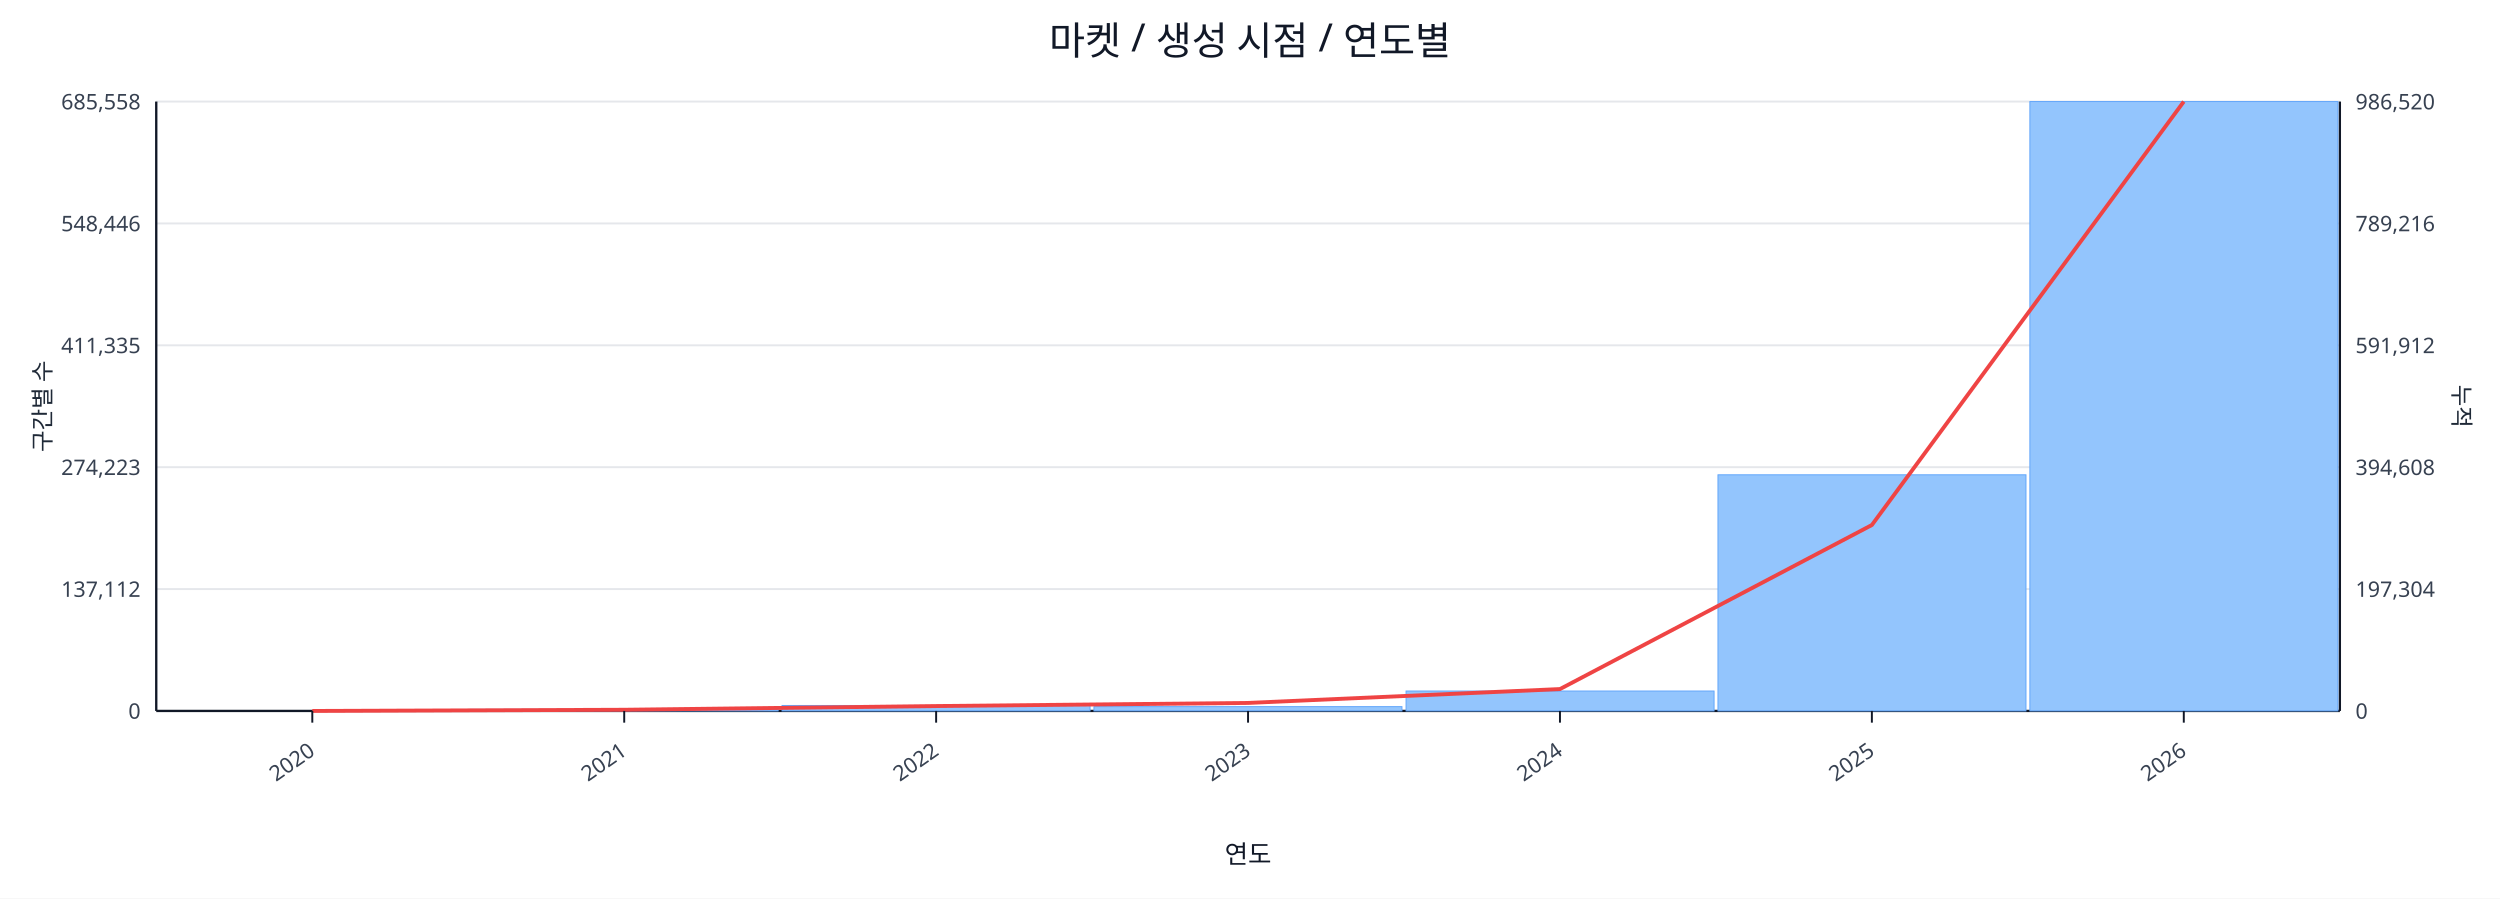
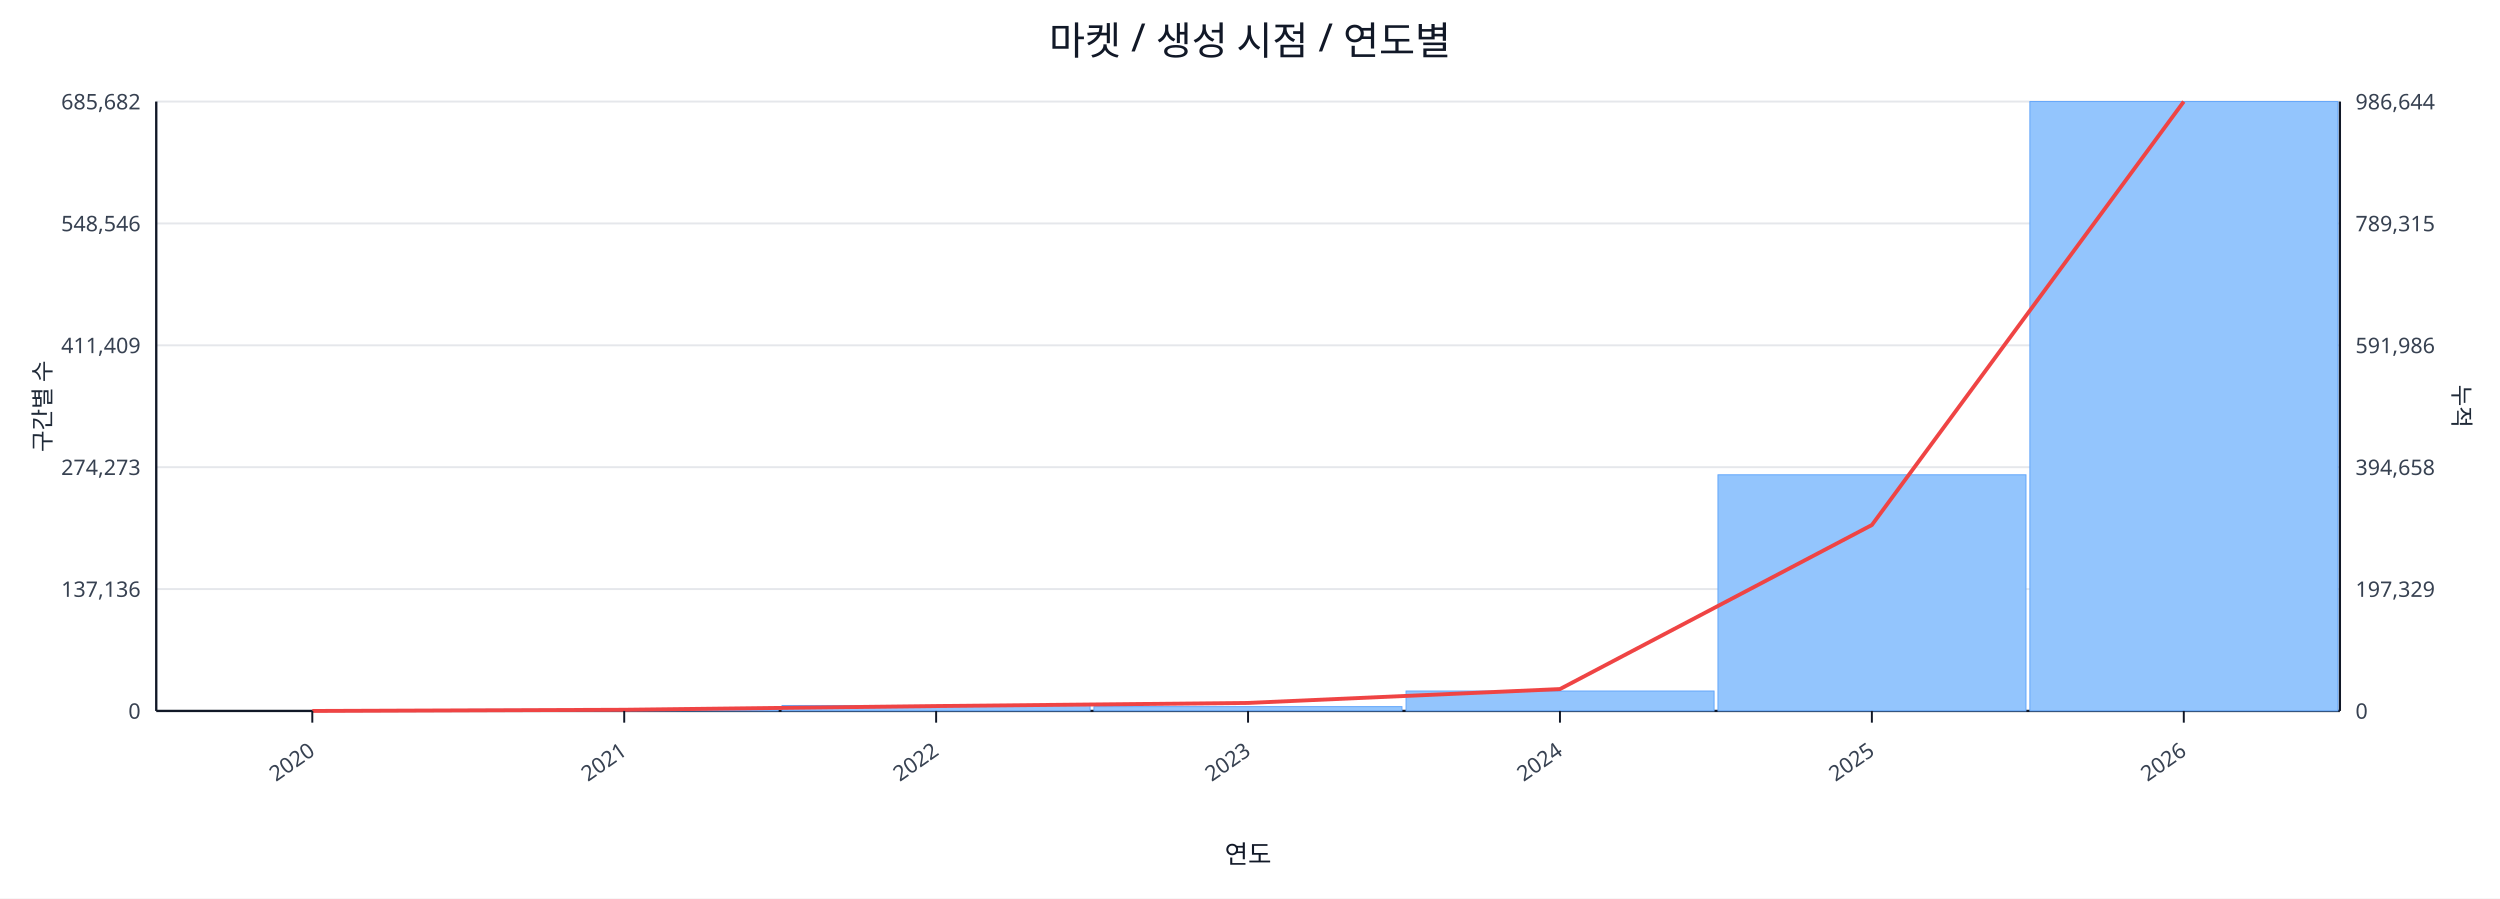
<svg xmlns="http://www.w3.org/2000/svg" width="1280" height="460" viewBox="0 0 1280 460">
  <rect x="0" y="0" width="100%" height="100%" fill="#ffffff" />
  <text x="640.0" y="28" font-size="20" text-anchor="middle" font-family="sans-serif" fill="#111827">마켓 / 생성 시점 / 연도별</text>
  <line x1="80.0" y1="52.0" x2="1198.0" y2="52.0" stroke="#e5e7eb" stroke-width="1" />
-   <text x="72.0" y="56.0" font-size="11" text-anchor="end" font-family="sans-serif" fill="#374151">685,558</text>
-   <text x="1206.0" y="56.0" font-size="11" text-anchor="start" font-family="sans-serif" fill="#374151">986,520</text>
+   <text x="72.0" y="56.0" font-size="11" text-anchor="end" font-family="sans-serif" fill="#374151">685,682</text>
+   <text x="1206.0" y="56.0" font-size="11" text-anchor="start" font-family="sans-serif" fill="#374151">986,644</text>
  <line x1="80.0" y1="114.4" x2="1198.0" y2="114.4" stroke="#e5e7eb" stroke-width="1" />
-   <text x="72.0" y="118.4" font-size="11" text-anchor="end" font-family="sans-serif" fill="#374151">548,446</text>
-   <text x="1206.0" y="118.4" font-size="11" text-anchor="start" font-family="sans-serif" fill="#374151">789,216</text>
+   <text x="72.0" y="118.4" font-size="11" text-anchor="end" font-family="sans-serif" fill="#374151">548,546</text>
+   <text x="1206.0" y="118.4" font-size="11" text-anchor="start" font-family="sans-serif" fill="#374151">789,315</text>
  <line x1="80.0" y1="176.8" x2="1198.0" y2="176.8" stroke="#e5e7eb" stroke-width="1" />
-   <text x="72.0" y="180.8" font-size="11" text-anchor="end" font-family="sans-serif" fill="#374151">411,335</text>
-   <text x="1206.0" y="180.8" font-size="11" text-anchor="start" font-family="sans-serif" fill="#374151">591,912</text>
+   <text x="72.0" y="180.8" font-size="11" text-anchor="end" font-family="sans-serif" fill="#374151">411,409</text>
+   <text x="1206.0" y="180.8" font-size="11" text-anchor="start" font-family="sans-serif" fill="#374151">591,986</text>
  <line x1="80.0" y1="239.2" x2="1198.0" y2="239.2" stroke="#e5e7eb" stroke-width="1" />
-   <text x="72.0" y="243.2" font-size="11" text-anchor="end" font-family="sans-serif" fill="#374151">274,223</text>
-   <text x="1206.0" y="243.2" font-size="11" text-anchor="start" font-family="sans-serif" fill="#374151">394,608</text>
+   <text x="72.0" y="243.2" font-size="11" text-anchor="end" font-family="sans-serif" fill="#374151">274,273</text>
+   <text x="1206.0" y="243.2" font-size="11" text-anchor="start" font-family="sans-serif" fill="#374151">394,658</text>
  <line x1="80.0" y1="301.6" x2="1198.0" y2="301.6" stroke="#e5e7eb" stroke-width="1" />
-   <text x="72.0" y="305.6" font-size="11" text-anchor="end" font-family="sans-serif" fill="#374151">137,112</text>
-   <text x="1206.0" y="305.6" font-size="11" text-anchor="start" font-family="sans-serif" fill="#374151">197,304</text>
+   <text x="72.0" y="305.6" font-size="11" text-anchor="end" font-family="sans-serif" fill="#374151">137,136</text>
+   <text x="1206.0" y="305.6" font-size="11" text-anchor="start" font-family="sans-serif" fill="#374151">197,329</text>
  <line x1="80.0" y1="364.0" x2="1198.0" y2="364.0" stroke="#e5e7eb" stroke-width="1" />
  <text x="72.0" y="368.0" font-size="11" text-anchor="end" font-family="sans-serif" fill="#374151">0</text>
  <text x="1206.0" y="368.0" font-size="11" text-anchor="start" font-family="sans-serif" fill="#374151">0</text>
  <line x1="80.0" y1="364.0" x2="1198.0" y2="364.0" stroke="#111827" stroke-width="1.2" />
  <line x1="80.0" y1="52.0" x2="80.0" y2="364.0" stroke="#111827" stroke-width="1.2" />
  <line x1="1198.0" y1="52.0" x2="1198.0" y2="364.0" stroke="#111827" stroke-width="1.2" />
  <rect x="81.0" y="364.0" width="157.7" height="0.0" fill="#93c5fd" stroke="#60a5fa" stroke-width="0.5" />
  <rect x="240.7" y="363.2" width="157.7" height="0.8" fill="#93c5fd" stroke="#60a5fa" stroke-width="0.5" />
  <rect x="400.4" y="361.2" width="157.7" height="2.8" fill="#93c5fd" stroke="#60a5fa" stroke-width="0.5" />
  <rect x="560.1" y="361.8" width="157.7" height="2.2" fill="#93c5fd" stroke="#60a5fa" stroke-width="0.5" />
  <rect x="719.9" y="353.8" width="157.7" height="10.2" fill="#93c5fd" stroke="#60a5fa" stroke-width="0.5" />
  <rect x="879.6" y="243.1" width="157.7" height="120.9" fill="#93c5fd" stroke="#60a5fa" stroke-width="0.5" />
  <rect x="1039.3" y="52.0" width="157.7" height="312.0" fill="#93c5fd" stroke="#60a5fa" stroke-width="0.5" />
  <polyline fill="none" stroke="#ef4444" stroke-width="2" points="159.9,364.0 319.6,363.4 479.3,361.5 639.0,359.9 798.7,352.8 958.4,268.8 1118.1,52.0" />
  <line x1="159.9" y1="364.0" x2="159.9" y2="370.0" stroke="#111827" stroke-width="1" />
  <text x="161.9" y="386.0" font-size="11" text-anchor="end" transform="rotate(-35 161.9 386.0)" font-family="sans-serif" fill="#374151">2020</text>
  <line x1="319.6" y1="364.0" x2="319.6" y2="370.0" stroke="#111827" stroke-width="1" />
  <text x="321.6" y="386.0" font-size="11" text-anchor="end" transform="rotate(-35 321.6 386.0)" font-family="sans-serif" fill="#374151">2021</text>
  <line x1="479.3" y1="364.0" x2="479.3" y2="370.0" stroke="#111827" stroke-width="1" />
  <text x="481.3" y="386.0" font-size="11" text-anchor="end" transform="rotate(-35 481.3 386.0)" font-family="sans-serif" fill="#374151">2022</text>
  <line x1="639.0" y1="364.0" x2="639.0" y2="370.0" stroke="#111827" stroke-width="1" />
  <text x="641.0" y="386.0" font-size="11" text-anchor="end" transform="rotate(-35 641.0 386.0)" font-family="sans-serif" fill="#374151">2023</text>
  <line x1="798.7" y1="364.0" x2="798.7" y2="370.0" stroke="#111827" stroke-width="1" />
  <text x="800.7" y="386.0" font-size="11" text-anchor="end" transform="rotate(-35 800.7 386.0)" font-family="sans-serif" fill="#374151">2024</text>
  <line x1="958.4" y1="364.0" x2="958.4" y2="370.0" stroke="#111827" stroke-width="1" />
  <text x="960.4" y="386.0" font-size="11" text-anchor="end" transform="rotate(-35 960.4 386.0)" font-family="sans-serif" fill="#374151">2025</text>
  <line x1="1118.1" y1="364.0" x2="1118.1" y2="370.0" stroke="#111827" stroke-width="1" />
  <text x="1120.1" y="386.0" font-size="11" text-anchor="end" transform="rotate(-35 1120.1 386.0)" font-family="sans-serif" fill="#374151">2026</text>
  <text x="26" y="208.0" font-size="12" transform="rotate(-90 26 208.0)" text-anchor="middle" font-family="sans-serif" fill="#1f2937">구간별 수</text>
  <text x="1256.0" y="208.0" font-size="12" transform="rotate(90 1256.0 208.0)" text-anchor="middle" font-family="sans-serif" fill="#1f2937">누적</text>
  <text x="639.0" y="442.0" font-size="13" text-anchor="middle" font-family="sans-serif" fill="#111827">연도</text>
</svg>
